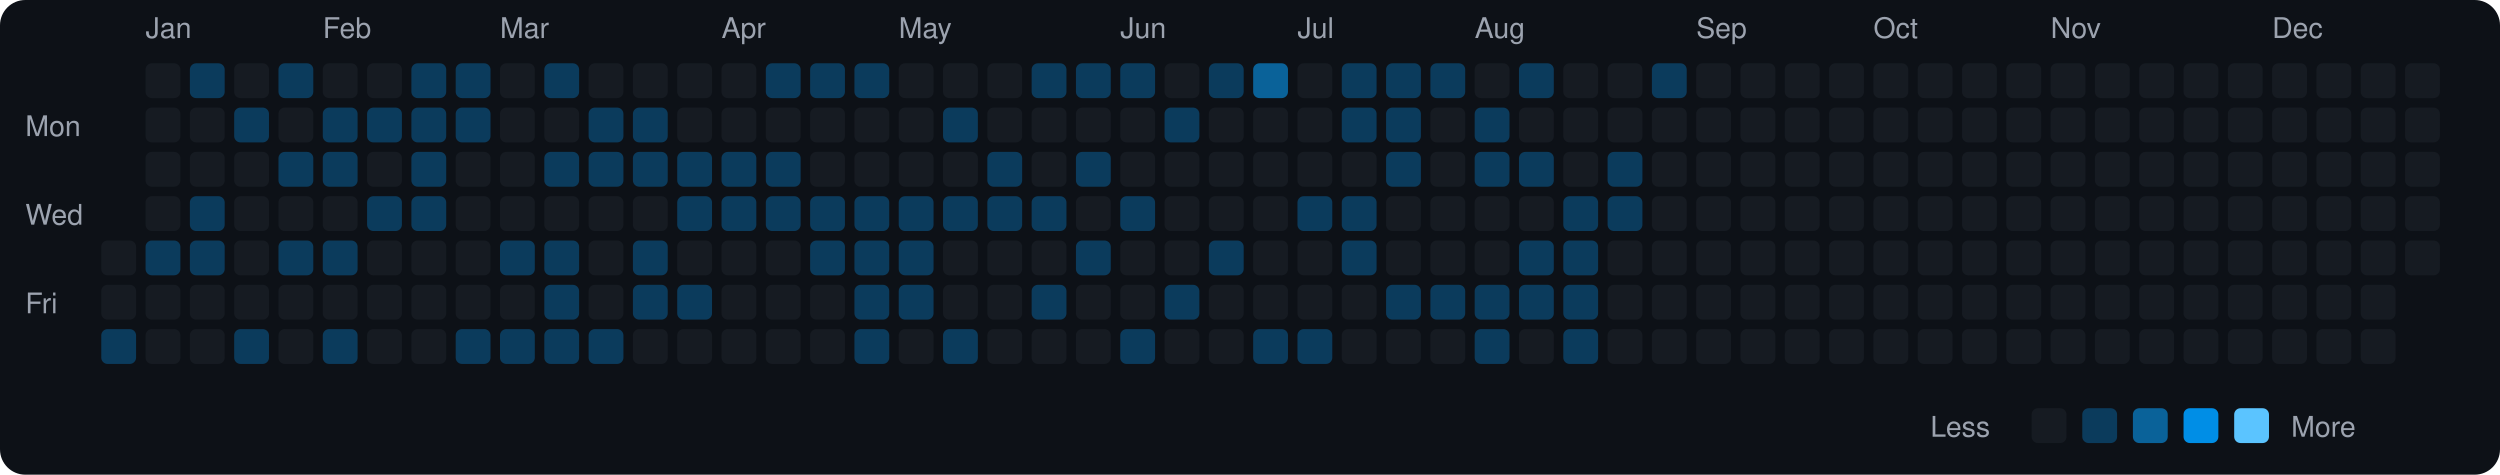
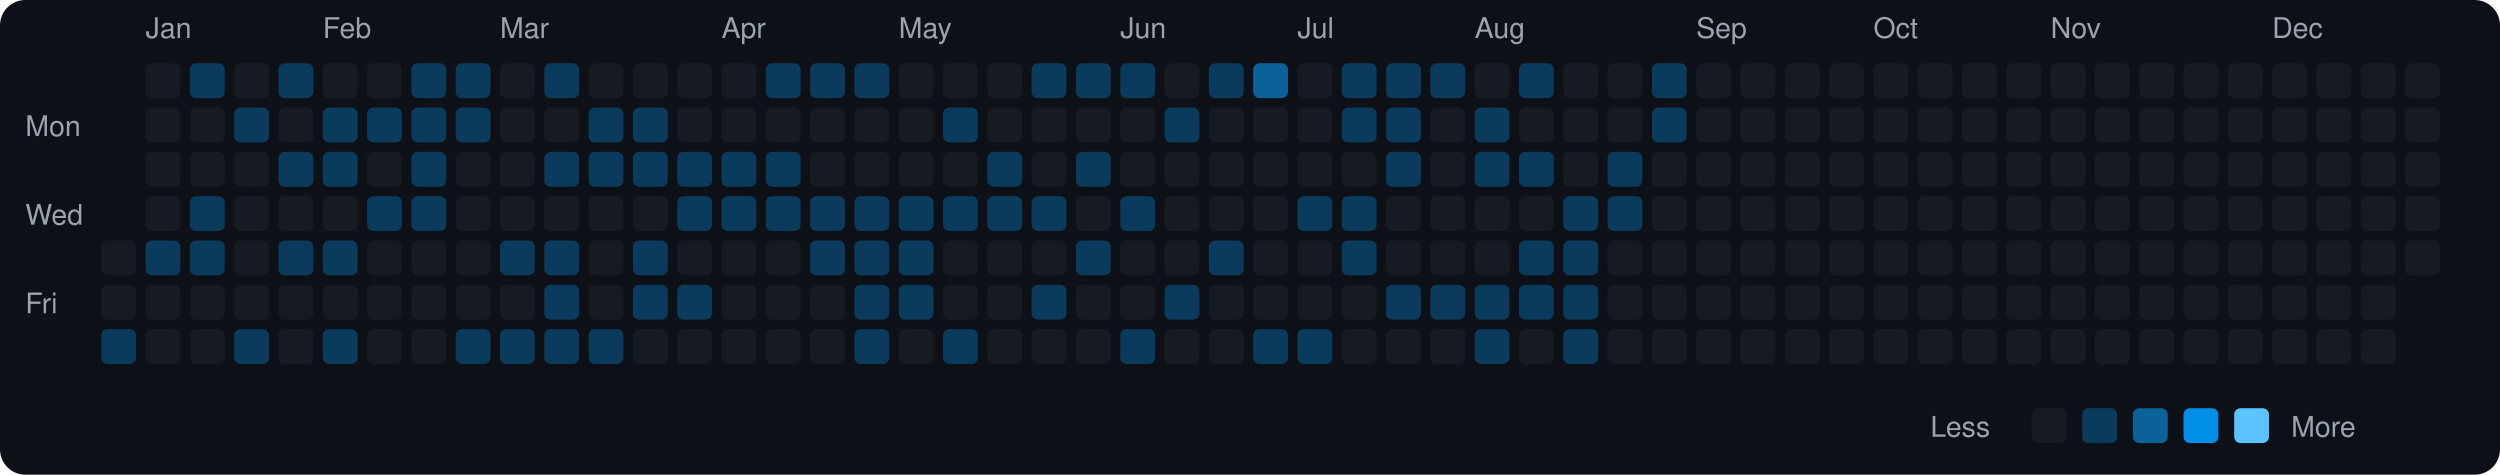
<svg xmlns="http://www.w3.org/2000/svg" viewBox="0 0 790 150" width="790" height="150">
  <rect width="790" height="150" fill="#0d1117" rx="8" ry="8" />
  <text x="8" y="43" fill="#9ca3af" font-size="9" font-family="-apple-system, BlinkMacSystemFont, 'Segoe UI', Helvetica, Arial, sans-serif">Mon</text>
  <text x="8" y="71" fill="#9ca3af" font-size="9" font-family="-apple-system, BlinkMacSystemFont, 'Segoe UI', Helvetica, Arial, sans-serif">Wed</text>
  <text x="8" y="99" fill="#9ca3af" font-size="9" font-family="-apple-system, BlinkMacSystemFont, 'Segoe UI', Helvetica, Arial, sans-serif">Fri</text>
  <rect x="32" y="76" width="11" height="11" rx="2" ry="2" fill="#161b22">
    </rect>
  <rect x="32" y="90" width="11" height="11" rx="2" ry="2" fill="#161b22">
    </rect>
  <rect x="32" y="104" width="11" height="11" rx="2" ry="2" fill="#0b3b5c">
    </rect>
  <text x="46" y="12" fill="#9ca3af" font-size="9" font-family="-apple-system, BlinkMacSystemFont, 'Segoe UI', Helvetica, Arial, sans-serif">Jan</text>
  <rect x="46" y="20" width="11" height="11" rx="2" ry="2" fill="#161b22">
    </rect>
  <rect x="46" y="34" width="11" height="11" rx="2" ry="2" fill="#161b22">
    </rect>
  <rect x="46" y="48" width="11" height="11" rx="2" ry="2" fill="#161b22">
    </rect>
  <rect x="46" y="62" width="11" height="11" rx="2" ry="2" fill="#161b22">
    </rect>
  <rect x="46" y="76" width="11" height="11" rx="2" ry="2" fill="#0b3b5c">
    </rect>
  <rect x="46" y="90" width="11" height="11" rx="2" ry="2" fill="#161b22">
    </rect>
  <rect x="46" y="104" width="11" height="11" rx="2" ry="2" fill="#161b22">
    </rect>
  <rect x="60" y="20" width="11" height="11" rx="2" ry="2" fill="#0b3b5c">
    </rect>
  <rect x="60" y="34" width="11" height="11" rx="2" ry="2" fill="#161b22">
    </rect>
  <rect x="60" y="48" width="11" height="11" rx="2" ry="2" fill="#161b22">
    </rect>
  <rect x="60" y="62" width="11" height="11" rx="2" ry="2" fill="#0b3b5c">
    </rect>
  <rect x="60" y="76" width="11" height="11" rx="2" ry="2" fill="#0b3b5c">
    </rect>
  <rect x="60" y="90" width="11" height="11" rx="2" ry="2" fill="#161b22">
    </rect>
  <rect x="60" y="104" width="11" height="11" rx="2" ry="2" fill="#161b22">
    </rect>
  <rect x="74" y="20" width="11" height="11" rx="2" ry="2" fill="#161b22">
    </rect>
  <rect x="74" y="34" width="11" height="11" rx="2" ry="2" fill="#0b3b5c">
    </rect>
  <rect x="74" y="48" width="11" height="11" rx="2" ry="2" fill="#161b22">
    </rect>
  <rect x="74" y="62" width="11" height="11" rx="2" ry="2" fill="#161b22">
    </rect>
  <rect x="74" y="76" width="11" height="11" rx="2" ry="2" fill="#161b22">
    </rect>
  <rect x="74" y="90" width="11" height="11" rx="2" ry="2" fill="#161b22">
    </rect>
  <rect x="74" y="104" width="11" height="11" rx="2" ry="2" fill="#0b3b5c">
    </rect>
  <rect x="88" y="20" width="11" height="11" rx="2" ry="2" fill="#0b3b5c">
    </rect>
  <rect x="88" y="34" width="11" height="11" rx="2" ry="2" fill="#161b22">
    </rect>
  <rect x="88" y="48" width="11" height="11" rx="2" ry="2" fill="#0b3b5c">
    </rect>
  <rect x="88" y="62" width="11" height="11" rx="2" ry="2" fill="#161b22">
    </rect>
  <rect x="88" y="76" width="11" height="11" rx="2" ry="2" fill="#0b3b5c">
    </rect>
  <rect x="88" y="90" width="11" height="11" rx="2" ry="2" fill="#161b22">
    </rect>
  <rect x="88" y="104" width="11" height="11" rx="2" ry="2" fill="#161b22">
    </rect>
  <text x="102" y="12" fill="#9ca3af" font-size="9" font-family="-apple-system, BlinkMacSystemFont, 'Segoe UI', Helvetica, Arial, sans-serif">Feb</text>
  <rect x="102" y="20" width="11" height="11" rx="2" ry="2" fill="#161b22">
    </rect>
  <rect x="102" y="34" width="11" height="11" rx="2" ry="2" fill="#0b3b5c">
    </rect>
  <rect x="102" y="48" width="11" height="11" rx="2" ry="2" fill="#0b3b5c">
    </rect>
  <rect x="102" y="62" width="11" height="11" rx="2" ry="2" fill="#161b22">
    </rect>
  <rect x="102" y="76" width="11" height="11" rx="2" ry="2" fill="#0b3b5c">
    </rect>
  <rect x="102" y="90" width="11" height="11" rx="2" ry="2" fill="#161b22">
    </rect>
  <rect x="102" y="104" width="11" height="11" rx="2" ry="2" fill="#0b3b5c">
    </rect>
  <rect x="116" y="20" width="11" height="11" rx="2" ry="2" fill="#161b22">
    </rect>
  <rect x="116" y="34" width="11" height="11" rx="2" ry="2" fill="#0b3b5c">
    </rect>
  <rect x="116" y="48" width="11" height="11" rx="2" ry="2" fill="#161b22">
    </rect>
  <rect x="116" y="62" width="11" height="11" rx="2" ry="2" fill="#0b3b5c">
    </rect>
  <rect x="116" y="76" width="11" height="11" rx="2" ry="2" fill="#161b22">
    </rect>
  <rect x="116" y="90" width="11" height="11" rx="2" ry="2" fill="#161b22">
    </rect>
  <rect x="116" y="104" width="11" height="11" rx="2" ry="2" fill="#161b22">
    </rect>
  <rect x="130" y="20" width="11" height="11" rx="2" ry="2" fill="#0b3b5c">
    </rect>
  <rect x="130" y="34" width="11" height="11" rx="2" ry="2" fill="#0b3b5c">
    </rect>
  <rect x="130" y="48" width="11" height="11" rx="2" ry="2" fill="#0b3b5c">
    </rect>
  <rect x="130" y="62" width="11" height="11" rx="2" ry="2" fill="#0b3b5c">
    </rect>
  <rect x="130" y="76" width="11" height="11" rx="2" ry="2" fill="#161b22">
    </rect>
  <rect x="130" y="90" width="11" height="11" rx="2" ry="2" fill="#161b22">
    </rect>
  <rect x="130" y="104" width="11" height="11" rx="2" ry="2" fill="#161b22">
    </rect>
  <rect x="144" y="20" width="11" height="11" rx="2" ry="2" fill="#0b3b5c">
    </rect>
  <rect x="144" y="34" width="11" height="11" rx="2" ry="2" fill="#0b3b5c">
    </rect>
  <rect x="144" y="48" width="11" height="11" rx="2" ry="2" fill="#161b22">
    </rect>
  <rect x="144" y="62" width="11" height="11" rx="2" ry="2" fill="#161b22">
    </rect>
  <rect x="144" y="76" width="11" height="11" rx="2" ry="2" fill="#161b22">
    </rect>
  <rect x="144" y="90" width="11" height="11" rx="2" ry="2" fill="#161b22">
    </rect>
  <rect x="144" y="104" width="11" height="11" rx="2" ry="2" fill="#0b3b5c">
    </rect>
  <text x="158" y="12" fill="#9ca3af" font-size="9" font-family="-apple-system, BlinkMacSystemFont, 'Segoe UI', Helvetica, Arial, sans-serif">Mar</text>
  <rect x="158" y="20" width="11" height="11" rx="2" ry="2" fill="#161b22">
    </rect>
  <rect x="158" y="34" width="11" height="11" rx="2" ry="2" fill="#161b22">
    </rect>
  <rect x="158" y="48" width="11" height="11" rx="2" ry="2" fill="#161b22">
    </rect>
  <rect x="158" y="62" width="11" height="11" rx="2" ry="2" fill="#161b22">
    </rect>
  <rect x="158" y="76" width="11" height="11" rx="2" ry="2" fill="#0b3b5c">
    </rect>
  <rect x="158" y="90" width="11" height="11" rx="2" ry="2" fill="#161b22">
    </rect>
  <rect x="158" y="104" width="11" height="11" rx="2" ry="2" fill="#0b3b5c">
    </rect>
  <rect x="172" y="20" width="11" height="11" rx="2" ry="2" fill="#0b3b5c">
    </rect>
  <rect x="172" y="34" width="11" height="11" rx="2" ry="2" fill="#161b22">
    </rect>
  <rect x="172" y="48" width="11" height="11" rx="2" ry="2" fill="#0b3b5c">
    </rect>
  <rect x="172" y="62" width="11" height="11" rx="2" ry="2" fill="#161b22">
    </rect>
  <rect x="172" y="76" width="11" height="11" rx="2" ry="2" fill="#0b3b5c">
    </rect>
  <rect x="172" y="90" width="11" height="11" rx="2" ry="2" fill="#0b3b5c">
    </rect>
  <rect x="172" y="104" width="11" height="11" rx="2" ry="2" fill="#0b3b5c">
    </rect>
  <rect x="186" y="20" width="11" height="11" rx="2" ry="2" fill="#161b22">
    </rect>
  <rect x="186" y="34" width="11" height="11" rx="2" ry="2" fill="#0b3b5c">
    </rect>
  <rect x="186" y="48" width="11" height="11" rx="2" ry="2" fill="#0b3b5c">
    </rect>
  <rect x="186" y="62" width="11" height="11" rx="2" ry="2" fill="#161b22">
    </rect>
  <rect x="186" y="76" width="11" height="11" rx="2" ry="2" fill="#161b22">
    </rect>
  <rect x="186" y="90" width="11" height="11" rx="2" ry="2" fill="#161b22">
    </rect>
  <rect x="186" y="104" width="11" height="11" rx="2" ry="2" fill="#0b3b5c">
    </rect>
  <rect x="200" y="20" width="11" height="11" rx="2" ry="2" fill="#161b22">
    </rect>
  <rect x="200" y="34" width="11" height="11" rx="2" ry="2" fill="#0b3b5c">
    </rect>
  <rect x="200" y="48" width="11" height="11" rx="2" ry="2" fill="#0b3b5c">
    </rect>
  <rect x="200" y="62" width="11" height="11" rx="2" ry="2" fill="#161b22">
    </rect>
  <rect x="200" y="76" width="11" height="11" rx="2" ry="2" fill="#0b3b5c">
    </rect>
  <rect x="200" y="90" width="11" height="11" rx="2" ry="2" fill="#0b3b5c">
    </rect>
  <rect x="200" y="104" width="11" height="11" rx="2" ry="2" fill="#161b22">
    </rect>
  <rect x="214" y="20" width="11" height="11" rx="2" ry="2" fill="#161b22">
    </rect>
  <rect x="214" y="34" width="11" height="11" rx="2" ry="2" fill="#161b22">
    </rect>
  <rect x="214" y="48" width="11" height="11" rx="2" ry="2" fill="#0b3b5c">
    </rect>
  <rect x="214" y="62" width="11" height="11" rx="2" ry="2" fill="#0b3b5c">
    </rect>
  <rect x="214" y="76" width="11" height="11" rx="2" ry="2" fill="#161b22">
    </rect>
  <rect x="214" y="90" width="11" height="11" rx="2" ry="2" fill="#0b3b5c">
    </rect>
  <rect x="214" y="104" width="11" height="11" rx="2" ry="2" fill="#161b22">
    </rect>
  <text x="228" y="12" fill="#9ca3af" font-size="9" font-family="-apple-system, BlinkMacSystemFont, 'Segoe UI', Helvetica, Arial, sans-serif">Apr</text>
  <rect x="228" y="20" width="11" height="11" rx="2" ry="2" fill="#161b22">
    </rect>
  <rect x="228" y="34" width="11" height="11" rx="2" ry="2" fill="#161b22">
    </rect>
  <rect x="228" y="48" width="11" height="11" rx="2" ry="2" fill="#0b3b5c">
    </rect>
  <rect x="228" y="62" width="11" height="11" rx="2" ry="2" fill="#0b3b5c">
    </rect>
  <rect x="228" y="76" width="11" height="11" rx="2" ry="2" fill="#161b22">
    </rect>
  <rect x="228" y="90" width="11" height="11" rx="2" ry="2" fill="#161b22">
    </rect>
  <rect x="228" y="104" width="11" height="11" rx="2" ry="2" fill="#161b22">
    </rect>
  <rect x="242" y="20" width="11" height="11" rx="2" ry="2" fill="#0b3b5c">
    </rect>
  <rect x="242" y="34" width="11" height="11" rx="2" ry="2" fill="#161b22">
    </rect>
  <rect x="242" y="48" width="11" height="11" rx="2" ry="2" fill="#0b3b5c">
    </rect>
  <rect x="242" y="62" width="11" height="11" rx="2" ry="2" fill="#0b3b5c">
    </rect>
  <rect x="242" y="76" width="11" height="11" rx="2" ry="2" fill="#161b22">
    </rect>
  <rect x="242" y="90" width="11" height="11" rx="2" ry="2" fill="#161b22">
    </rect>
  <rect x="242" y="104" width="11" height="11" rx="2" ry="2" fill="#161b22">
    </rect>
  <rect x="256" y="20" width="11" height="11" rx="2" ry="2" fill="#0b3b5c">
    </rect>
  <rect x="256" y="34" width="11" height="11" rx="2" ry="2" fill="#161b22">
    </rect>
  <rect x="256" y="48" width="11" height="11" rx="2" ry="2" fill="#161b22">
    </rect>
  <rect x="256" y="62" width="11" height="11" rx="2" ry="2" fill="#0b3b5c">
    </rect>
  <rect x="256" y="76" width="11" height="11" rx="2" ry="2" fill="#0b3b5c">
    </rect>
  <rect x="256" y="90" width="11" height="11" rx="2" ry="2" fill="#161b22">
    </rect>
  <rect x="256" y="104" width="11" height="11" rx="2" ry="2" fill="#161b22">
    </rect>
  <rect x="270" y="20" width="11" height="11" rx="2" ry="2" fill="#0b3b5c">
    </rect>
  <rect x="270" y="34" width="11" height="11" rx="2" ry="2" fill="#161b22">
    </rect>
  <rect x="270" y="48" width="11" height="11" rx="2" ry="2" fill="#161b22">
    </rect>
  <rect x="270" y="62" width="11" height="11" rx="2" ry="2" fill="#0b3b5c">
    </rect>
  <rect x="270" y="76" width="11" height="11" rx="2" ry="2" fill="#0b3b5c">
    </rect>
  <rect x="270" y="90" width="11" height="11" rx="2" ry="2" fill="#0b3b5c">
    </rect>
  <rect x="270" y="104" width="11" height="11" rx="2" ry="2" fill="#0b3b5c">
    </rect>
  <text x="284" y="12" fill="#9ca3af" font-size="9" font-family="-apple-system, BlinkMacSystemFont, 'Segoe UI', Helvetica, Arial, sans-serif">May</text>
  <rect x="284" y="20" width="11" height="11" rx="2" ry="2" fill="#161b22">
    </rect>
  <rect x="284" y="34" width="11" height="11" rx="2" ry="2" fill="#161b22">
    </rect>
  <rect x="284" y="48" width="11" height="11" rx="2" ry="2" fill="#161b22">
    </rect>
  <rect x="284" y="62" width="11" height="11" rx="2" ry="2" fill="#0b3b5c">
    </rect>
  <rect x="284" y="76" width="11" height="11" rx="2" ry="2" fill="#0b3b5c">
    </rect>
  <rect x="284" y="90" width="11" height="11" rx="2" ry="2" fill="#0b3b5c">
    </rect>
  <rect x="284" y="104" width="11" height="11" rx="2" ry="2" fill="#161b22">
    </rect>
  <rect x="298" y="20" width="11" height="11" rx="2" ry="2" fill="#161b22">
    </rect>
  <rect x="298" y="34" width="11" height="11" rx="2" ry="2" fill="#0b3b5c">
    </rect>
  <rect x="298" y="48" width="11" height="11" rx="2" ry="2" fill="#161b22">
    </rect>
  <rect x="298" y="62" width="11" height="11" rx="2" ry="2" fill="#0b3b5c">
    </rect>
  <rect x="298" y="76" width="11" height="11" rx="2" ry="2" fill="#161b22">
    </rect>
  <rect x="298" y="90" width="11" height="11" rx="2" ry="2" fill="#161b22">
    </rect>
  <rect x="298" y="104" width="11" height="11" rx="2" ry="2" fill="#0b3b5c">
    </rect>
  <rect x="312" y="20" width="11" height="11" rx="2" ry="2" fill="#161b22">
    </rect>
  <rect x="312" y="34" width="11" height="11" rx="2" ry="2" fill="#161b22">
    </rect>
  <rect x="312" y="48" width="11" height="11" rx="2" ry="2" fill="#0b3b5c">
    </rect>
  <rect x="312" y="62" width="11" height="11" rx="2" ry="2" fill="#0b3b5c">
    </rect>
  <rect x="312" y="76" width="11" height="11" rx="2" ry="2" fill="#161b22">
    </rect>
  <rect x="312" y="90" width="11" height="11" rx="2" ry="2" fill="#161b22">
    </rect>
  <rect x="312" y="104" width="11" height="11" rx="2" ry="2" fill="#161b22">
    </rect>
  <rect x="326" y="20" width="11" height="11" rx="2" ry="2" fill="#0b3b5c">
    </rect>
  <rect x="326" y="34" width="11" height="11" rx="2" ry="2" fill="#161b22">
    </rect>
  <rect x="326" y="48" width="11" height="11" rx="2" ry="2" fill="#161b22">
    </rect>
  <rect x="326" y="62" width="11" height="11" rx="2" ry="2" fill="#0b3b5c">
    </rect>
  <rect x="326" y="76" width="11" height="11" rx="2" ry="2" fill="#161b22">
    </rect>
  <rect x="326" y="90" width="11" height="11" rx="2" ry="2" fill="#0b3b5c">
    </rect>
  <rect x="326" y="104" width="11" height="11" rx="2" ry="2" fill="#161b22">
    </rect>
  <rect x="340" y="20" width="11" height="11" rx="2" ry="2" fill="#0b3b5c">
    </rect>
  <rect x="340" y="34" width="11" height="11" rx="2" ry="2" fill="#161b22">
    </rect>
  <rect x="340" y="48" width="11" height="11" rx="2" ry="2" fill="#0b3b5c">
    </rect>
  <rect x="340" y="62" width="11" height="11" rx="2" ry="2" fill="#161b22">
    </rect>
  <rect x="340" y="76" width="11" height="11" rx="2" ry="2" fill="#0b3b5c">
    </rect>
  <rect x="340" y="90" width="11" height="11" rx="2" ry="2" fill="#161b22">
    </rect>
  <rect x="340" y="104" width="11" height="11" rx="2" ry="2" fill="#161b22">
    </rect>
  <text x="354" y="12" fill="#9ca3af" font-size="9" font-family="-apple-system, BlinkMacSystemFont, 'Segoe UI', Helvetica, Arial, sans-serif">Jun</text>
  <rect x="354" y="20" width="11" height="11" rx="2" ry="2" fill="#0b3b5c">
    </rect>
  <rect x="354" y="34" width="11" height="11" rx="2" ry="2" fill="#161b22">
    </rect>
  <rect x="354" y="48" width="11" height="11" rx="2" ry="2" fill="#161b22">
    </rect>
  <rect x="354" y="62" width="11" height="11" rx="2" ry="2" fill="#0b3b5c">
    </rect>
  <rect x="354" y="76" width="11" height="11" rx="2" ry="2" fill="#161b22">
    </rect>
  <rect x="354" y="90" width="11" height="11" rx="2" ry="2" fill="#161b22">
    </rect>
  <rect x="354" y="104" width="11" height="11" rx="2" ry="2" fill="#0b3b5c">
    </rect>
  <rect x="368" y="20" width="11" height="11" rx="2" ry="2" fill="#161b22">
    </rect>
  <rect x="368" y="34" width="11" height="11" rx="2" ry="2" fill="#0b3b5c">
    </rect>
  <rect x="368" y="48" width="11" height="11" rx="2" ry="2" fill="#161b22">
    </rect>
  <rect x="368" y="62" width="11" height="11" rx="2" ry="2" fill="#161b22">
    </rect>
  <rect x="368" y="76" width="11" height="11" rx="2" ry="2" fill="#161b22">
    </rect>
  <rect x="368" y="90" width="11" height="11" rx="2" ry="2" fill="#0b3b5c">
    </rect>
  <rect x="368" y="104" width="11" height="11" rx="2" ry="2" fill="#161b22">
    </rect>
  <rect x="382" y="20" width="11" height="11" rx="2" ry="2" fill="#0b3b5c">
    </rect>
  <rect x="382" y="34" width="11" height="11" rx="2" ry="2" fill="#161b22">
    </rect>
  <rect x="382" y="48" width="11" height="11" rx="2" ry="2" fill="#161b22">
    </rect>
  <rect x="382" y="62" width="11" height="11" rx="2" ry="2" fill="#161b22">
    </rect>
  <rect x="382" y="76" width="11" height="11" rx="2" ry="2" fill="#0b3b5c">
    </rect>
  <rect x="382" y="90" width="11" height="11" rx="2" ry="2" fill="#161b22">
    </rect>
  <rect x="382" y="104" width="11" height="11" rx="2" ry="2" fill="#161b22">
    </rect>
  <rect x="396" y="20" width="11" height="11" rx="2" ry="2" fill="#0a6299">
    </rect>
  <rect x="396" y="34" width="11" height="11" rx="2" ry="2" fill="#161b22">
    </rect>
  <rect x="396" y="48" width="11" height="11" rx="2" ry="2" fill="#161b22">
    </rect>
  <rect x="396" y="62" width="11" height="11" rx="2" ry="2" fill="#161b22">
    </rect>
  <rect x="396" y="76" width="11" height="11" rx="2" ry="2" fill="#161b22">
    </rect>
  <rect x="396" y="90" width="11" height="11" rx="2" ry="2" fill="#161b22">
    </rect>
  <rect x="396" y="104" width="11" height="11" rx="2" ry="2" fill="#0b3b5c">
    </rect>
  <text x="410" y="12" fill="#9ca3af" font-size="9" font-family="-apple-system, BlinkMacSystemFont, 'Segoe UI', Helvetica, Arial, sans-serif">Jul</text>
  <rect x="410" y="20" width="11" height="11" rx="2" ry="2" fill="#161b22">
    </rect>
  <rect x="410" y="34" width="11" height="11" rx="2" ry="2" fill="#161b22">
    </rect>
  <rect x="410" y="48" width="11" height="11" rx="2" ry="2" fill="#161b22">
    </rect>
  <rect x="410" y="62" width="11" height="11" rx="2" ry="2" fill="#0b3b5c">
    </rect>
  <rect x="410" y="76" width="11" height="11" rx="2" ry="2" fill="#161b22">
    </rect>
  <rect x="410" y="90" width="11" height="11" rx="2" ry="2" fill="#161b22">
    </rect>
  <rect x="410" y="104" width="11" height="11" rx="2" ry="2" fill="#0b3b5c">
    </rect>
  <rect x="424" y="20" width="11" height="11" rx="2" ry="2" fill="#0b3b5c">
    </rect>
  <rect x="424" y="34" width="11" height="11" rx="2" ry="2" fill="#0b3b5c">
    </rect>
  <rect x="424" y="48" width="11" height="11" rx="2" ry="2" fill="#161b22">
    </rect>
  <rect x="424" y="62" width="11" height="11" rx="2" ry="2" fill="#0b3b5c">
    </rect>
  <rect x="424" y="76" width="11" height="11" rx="2" ry="2" fill="#0b3b5c">
    </rect>
  <rect x="424" y="90" width="11" height="11" rx="2" ry="2" fill="#161b22">
    </rect>
  <rect x="424" y="104" width="11" height="11" rx="2" ry="2" fill="#161b22">
    </rect>
  <rect x="438" y="20" width="11" height="11" rx="2" ry="2" fill="#0b3b5c">
    </rect>
  <rect x="438" y="34" width="11" height="11" rx="2" ry="2" fill="#0b3b5c">
    </rect>
  <rect x="438" y="48" width="11" height="11" rx="2" ry="2" fill="#0b3b5c">
    </rect>
  <rect x="438" y="62" width="11" height="11" rx="2" ry="2" fill="#161b22">
    </rect>
  <rect x="438" y="76" width="11" height="11" rx="2" ry="2" fill="#161b22">
    </rect>
  <rect x="438" y="90" width="11" height="11" rx="2" ry="2" fill="#0b3b5c">
    </rect>
  <rect x="438" y="104" width="11" height="11" rx="2" ry="2" fill="#161b22">
    </rect>
  <rect x="452" y="20" width="11" height="11" rx="2" ry="2" fill="#0b3b5c">
    </rect>
  <rect x="452" y="34" width="11" height="11" rx="2" ry="2" fill="#161b22">
    </rect>
  <rect x="452" y="48" width="11" height="11" rx="2" ry="2" fill="#161b22">
    </rect>
  <rect x="452" y="62" width="11" height="11" rx="2" ry="2" fill="#161b22">
    </rect>
  <rect x="452" y="76" width="11" height="11" rx="2" ry="2" fill="#161b22">
    </rect>
  <rect x="452" y="90" width="11" height="11" rx="2" ry="2" fill="#0b3b5c">
    </rect>
  <rect x="452" y="104" width="11" height="11" rx="2" ry="2" fill="#161b22">
    </rect>
  <text x="466" y="12" fill="#9ca3af" font-size="9" font-family="-apple-system, BlinkMacSystemFont, 'Segoe UI', Helvetica, Arial, sans-serif">Aug</text>
  <rect x="466" y="20" width="11" height="11" rx="2" ry="2" fill="#161b22">
    </rect>
  <rect x="466" y="34" width="11" height="11" rx="2" ry="2" fill="#0b3b5c">
    </rect>
  <rect x="466" y="48" width="11" height="11" rx="2" ry="2" fill="#0b3b5c">
    </rect>
  <rect x="466" y="62" width="11" height="11" rx="2" ry="2" fill="#161b22">
    </rect>
  <rect x="466" y="76" width="11" height="11" rx="2" ry="2" fill="#161b22">
    </rect>
  <rect x="466" y="90" width="11" height="11" rx="2" ry="2" fill="#0b3b5c">
    </rect>
  <rect x="466" y="104" width="11" height="11" rx="2" ry="2" fill="#0b3b5c">
    </rect>
  <rect x="480" y="20" width="11" height="11" rx="2" ry="2" fill="#0b3b5c">
    </rect>
  <rect x="480" y="34" width="11" height="11" rx="2" ry="2" fill="#161b22">
    </rect>
  <rect x="480" y="48" width="11" height="11" rx="2" ry="2" fill="#0b3b5c">
    </rect>
  <rect x="480" y="62" width="11" height="11" rx="2" ry="2" fill="#161b22">
    </rect>
  <rect x="480" y="76" width="11" height="11" rx="2" ry="2" fill="#0b3b5c">
    </rect>
  <rect x="480" y="90" width="11" height="11" rx="2" ry="2" fill="#0b3b5c">
    </rect>
  <rect x="480" y="104" width="11" height="11" rx="2" ry="2" fill="#161b22">
    </rect>
  <rect x="494" y="20" width="11" height="11" rx="2" ry="2" fill="#161b22">
    </rect>
  <rect x="494" y="34" width="11" height="11" rx="2" ry="2" fill="#161b22">
    </rect>
  <rect x="494" y="48" width="11" height="11" rx="2" ry="2" fill="#161b22">
    </rect>
  <rect x="494" y="62" width="11" height="11" rx="2" ry="2" fill="#0b3b5c">
    </rect>
  <rect x="494" y="76" width="11" height="11" rx="2" ry="2" fill="#0b3b5c">
    </rect>
  <rect x="494" y="90" width="11" height="11" rx="2" ry="2" fill="#0b3b5c">
    </rect>
  <rect x="494" y="104" width="11" height="11" rx="2" ry="2" fill="#0b3b5c">
    </rect>
  <rect x="508" y="20" width="11" height="11" rx="2" ry="2" fill="#161b22">
    </rect>
  <rect x="508" y="34" width="11" height="11" rx="2" ry="2" fill="#161b22">
    </rect>
  <rect x="508" y="48" width="11" height="11" rx="2" ry="2" fill="#0b3b5c">
    </rect>
  <rect x="508" y="62" width="11" height="11" rx="2" ry="2" fill="#0b3b5c">
    </rect>
  <rect x="508" y="76" width="11" height="11" rx="2" ry="2" fill="#161b22">
    </rect>
  <rect x="508" y="90" width="11" height="11" rx="2" ry="2" fill="#161b22">
    </rect>
  <rect x="508" y="104" width="11" height="11" rx="2" ry="2" fill="#161b22">
    </rect>
  <rect x="522" y="20" width="11" height="11" rx="2" ry="2" fill="#0b3b5c">
    </rect>
-   <rect x="522" y="34" width="11" height="11" rx="2" ry="2" fill="#161b22">
+   <rect x="522" y="34" width="11" height="11" rx="2" ry="2" fill="#0b3b5c">
    </rect>
  <rect x="522" y="48" width="11" height="11" rx="2" ry="2" fill="#161b22">
    </rect>
  <rect x="522" y="62" width="11" height="11" rx="2" ry="2" fill="#161b22">
    </rect>
  <rect x="522" y="76" width="11" height="11" rx="2" ry="2" fill="#161b22">
    </rect>
  <rect x="522" y="90" width="11" height="11" rx="2" ry="2" fill="#161b22">
    </rect>
  <rect x="522" y="104" width="11" height="11" rx="2" ry="2" fill="#161b22">
    </rect>
  <text x="536" y="12" fill="#9ca3af" font-size="9" font-family="-apple-system, BlinkMacSystemFont, 'Segoe UI', Helvetica, Arial, sans-serif">Sep</text>
  <rect x="536" y="20" width="11" height="11" rx="2" ry="2" fill="#161b22">
    </rect>
  <rect x="536" y="34" width="11" height="11" rx="2" ry="2" fill="#161b22">
    </rect>
  <rect x="536" y="48" width="11" height="11" rx="2" ry="2" fill="#161b22">
    </rect>
  <rect x="536" y="62" width="11" height="11" rx="2" ry="2" fill="#161b22">
    </rect>
  <rect x="536" y="76" width="11" height="11" rx="2" ry="2" fill="#161b22">
    </rect>
  <rect x="536" y="90" width="11" height="11" rx="2" ry="2" fill="#161b22">
    </rect>
  <rect x="536" y="104" width="11" height="11" rx="2" ry="2" fill="#161b22">
    </rect>
  <rect x="550" y="20" width="11" height="11" rx="2" ry="2" fill="#161b22">
    </rect>
  <rect x="550" y="34" width="11" height="11" rx="2" ry="2" fill="#161b22">
    </rect>
  <rect x="550" y="48" width="11" height="11" rx="2" ry="2" fill="#161b22">
    </rect>
  <rect x="550" y="62" width="11" height="11" rx="2" ry="2" fill="#161b22">
    </rect>
  <rect x="550" y="76" width="11" height="11" rx="2" ry="2" fill="#161b22">
    </rect>
  <rect x="550" y="90" width="11" height="11" rx="2" ry="2" fill="#161b22">
    </rect>
  <rect x="550" y="104" width="11" height="11" rx="2" ry="2" fill="#161b22">
    </rect>
  <rect x="564" y="20" width="11" height="11" rx="2" ry="2" fill="#161b22">
    </rect>
  <rect x="564" y="34" width="11" height="11" rx="2" ry="2" fill="#161b22">
    </rect>
  <rect x="564" y="48" width="11" height="11" rx="2" ry="2" fill="#161b22">
    </rect>
  <rect x="564" y="62" width="11" height="11" rx="2" ry="2" fill="#161b22">
    </rect>
  <rect x="564" y="76" width="11" height="11" rx="2" ry="2" fill="#161b22">
    </rect>
  <rect x="564" y="90" width="11" height="11" rx="2" ry="2" fill="#161b22">
    </rect>
  <rect x="564" y="104" width="11" height="11" rx="2" ry="2" fill="#161b22">
    </rect>
  <rect x="578" y="20" width="11" height="11" rx="2" ry="2" fill="#161b22">
    </rect>
  <rect x="578" y="34" width="11" height="11" rx="2" ry="2" fill="#161b22">
    </rect>
  <rect x="578" y="48" width="11" height="11" rx="2" ry="2" fill="#161b22">
    </rect>
  <rect x="578" y="62" width="11" height="11" rx="2" ry="2" fill="#161b22">
    </rect>
  <rect x="578" y="76" width="11" height="11" rx="2" ry="2" fill="#161b22">
    </rect>
  <rect x="578" y="90" width="11" height="11" rx="2" ry="2" fill="#161b22">
    </rect>
  <rect x="578" y="104" width="11" height="11" rx="2" ry="2" fill="#161b22">
    </rect>
  <text x="592" y="12" fill="#9ca3af" font-size="9" font-family="-apple-system, BlinkMacSystemFont, 'Segoe UI', Helvetica, Arial, sans-serif">Oct</text>
  <rect x="592" y="20" width="11" height="11" rx="2" ry="2" fill="#161b22">
    </rect>
  <rect x="592" y="34" width="11" height="11" rx="2" ry="2" fill="#161b22">
    </rect>
  <rect x="592" y="48" width="11" height="11" rx="2" ry="2" fill="#161b22">
    </rect>
  <rect x="592" y="62" width="11" height="11" rx="2" ry="2" fill="#161b22">
    </rect>
  <rect x="592" y="76" width="11" height="11" rx="2" ry="2" fill="#161b22">
    </rect>
  <rect x="592" y="90" width="11" height="11" rx="2" ry="2" fill="#161b22">
    </rect>
  <rect x="592" y="104" width="11" height="11" rx="2" ry="2" fill="#161b22">
    </rect>
  <rect x="606" y="20" width="11" height="11" rx="2" ry="2" fill="#161b22">
    </rect>
  <rect x="606" y="34" width="11" height="11" rx="2" ry="2" fill="#161b22">
    </rect>
  <rect x="606" y="48" width="11" height="11" rx="2" ry="2" fill="#161b22">
    </rect>
  <rect x="606" y="62" width="11" height="11" rx="2" ry="2" fill="#161b22">
    </rect>
  <rect x="606" y="76" width="11" height="11" rx="2" ry="2" fill="#161b22">
    </rect>
  <rect x="606" y="90" width="11" height="11" rx="2" ry="2" fill="#161b22">
    </rect>
  <rect x="606" y="104" width="11" height="11" rx="2" ry="2" fill="#161b22">
    </rect>
  <rect x="620" y="20" width="11" height="11" rx="2" ry="2" fill="#161b22">
    </rect>
  <rect x="620" y="34" width="11" height="11" rx="2" ry="2" fill="#161b22">
    </rect>
  <rect x="620" y="48" width="11" height="11" rx="2" ry="2" fill="#161b22">
    </rect>
  <rect x="620" y="62" width="11" height="11" rx="2" ry="2" fill="#161b22">
    </rect>
  <rect x="620" y="76" width="11" height="11" rx="2" ry="2" fill="#161b22">
    </rect>
  <rect x="620" y="90" width="11" height="11" rx="2" ry="2" fill="#161b22">
    </rect>
  <rect x="620" y="104" width="11" height="11" rx="2" ry="2" fill="#161b22">
    </rect>
  <rect x="634" y="20" width="11" height="11" rx="2" ry="2" fill="#161b22">
    </rect>
  <rect x="634" y="34" width="11" height="11" rx="2" ry="2" fill="#161b22">
    </rect>
  <rect x="634" y="48" width="11" height="11" rx="2" ry="2" fill="#161b22">
    </rect>
  <rect x="634" y="62" width="11" height="11" rx="2" ry="2" fill="#161b22">
    </rect>
  <rect x="634" y="76" width="11" height="11" rx="2" ry="2" fill="#161b22">
    </rect>
  <rect x="634" y="90" width="11" height="11" rx="2" ry="2" fill="#161b22">
    </rect>
  <rect x="634" y="104" width="11" height="11" rx="2" ry="2" fill="#161b22">
    </rect>
  <text x="648" y="12" fill="#9ca3af" font-size="9" font-family="-apple-system, BlinkMacSystemFont, 'Segoe UI', Helvetica, Arial, sans-serif">Nov</text>
  <rect x="648" y="20" width="11" height="11" rx="2" ry="2" fill="#161b22">
    </rect>
  <rect x="648" y="34" width="11" height="11" rx="2" ry="2" fill="#161b22">
    </rect>
  <rect x="648" y="48" width="11" height="11" rx="2" ry="2" fill="#161b22">
    </rect>
  <rect x="648" y="62" width="11" height="11" rx="2" ry="2" fill="#161b22">
    </rect>
  <rect x="648" y="76" width="11" height="11" rx="2" ry="2" fill="#161b22">
    </rect>
  <rect x="648" y="90" width="11" height="11" rx="2" ry="2" fill="#161b22">
    </rect>
  <rect x="648" y="104" width="11" height="11" rx="2" ry="2" fill="#161b22">
    </rect>
  <rect x="662" y="20" width="11" height="11" rx="2" ry="2" fill="#161b22">
    </rect>
  <rect x="662" y="34" width="11" height="11" rx="2" ry="2" fill="#161b22">
    </rect>
  <rect x="662" y="48" width="11" height="11" rx="2" ry="2" fill="#161b22">
    </rect>
  <rect x="662" y="62" width="11" height="11" rx="2" ry="2" fill="#161b22">
    </rect>
  <rect x="662" y="76" width="11" height="11" rx="2" ry="2" fill="#161b22">
    </rect>
  <rect x="662" y="90" width="11" height="11" rx="2" ry="2" fill="#161b22">
    </rect>
  <rect x="662" y="104" width="11" height="11" rx="2" ry="2" fill="#161b22">
    </rect>
  <rect x="676" y="20" width="11" height="11" rx="2" ry="2" fill="#161b22">
    </rect>
  <rect x="676" y="34" width="11" height="11" rx="2" ry="2" fill="#161b22">
    </rect>
  <rect x="676" y="48" width="11" height="11" rx="2" ry="2" fill="#161b22">
    </rect>
  <rect x="676" y="62" width="11" height="11" rx="2" ry="2" fill="#161b22">
    </rect>
  <rect x="676" y="76" width="11" height="11" rx="2" ry="2" fill="#161b22">
    </rect>
  <rect x="676" y="90" width="11" height="11" rx="2" ry="2" fill="#161b22">
    </rect>
  <rect x="676" y="104" width="11" height="11" rx="2" ry="2" fill="#161b22">
    </rect>
  <rect x="690" y="20" width="11" height="11" rx="2" ry="2" fill="#161b22">
    </rect>
  <rect x="690" y="34" width="11" height="11" rx="2" ry="2" fill="#161b22">
    </rect>
  <rect x="690" y="48" width="11" height="11" rx="2" ry="2" fill="#161b22">
    </rect>
  <rect x="690" y="62" width="11" height="11" rx="2" ry="2" fill="#161b22">
    </rect>
  <rect x="690" y="76" width="11" height="11" rx="2" ry="2" fill="#161b22">
    </rect>
  <rect x="690" y="90" width="11" height="11" rx="2" ry="2" fill="#161b22">
    </rect>
  <rect x="690" y="104" width="11" height="11" rx="2" ry="2" fill="#161b22">
    </rect>
  <rect x="704" y="20" width="11" height="11" rx="2" ry="2" fill="#161b22">
    </rect>
  <rect x="704" y="34" width="11" height="11" rx="2" ry="2" fill="#161b22">
    </rect>
  <rect x="704" y="48" width="11" height="11" rx="2" ry="2" fill="#161b22">
    </rect>
  <rect x="704" y="62" width="11" height="11" rx="2" ry="2" fill="#161b22">
    </rect>
  <rect x="704" y="76" width="11" height="11" rx="2" ry="2" fill="#161b22">
    </rect>
  <rect x="704" y="90" width="11" height="11" rx="2" ry="2" fill="#161b22">
    </rect>
  <rect x="704" y="104" width="11" height="11" rx="2" ry="2" fill="#161b22">
    </rect>
  <text x="718" y="12" fill="#9ca3af" font-size="9" font-family="-apple-system, BlinkMacSystemFont, 'Segoe UI', Helvetica, Arial, sans-serif">Dec</text>
  <rect x="718" y="20" width="11" height="11" rx="2" ry="2" fill="#161b22">
    </rect>
  <rect x="718" y="34" width="11" height="11" rx="2" ry="2" fill="#161b22">
    </rect>
  <rect x="718" y="48" width="11" height="11" rx="2" ry="2" fill="#161b22">
    </rect>
  <rect x="718" y="62" width="11" height="11" rx="2" ry="2" fill="#161b22">
    </rect>
  <rect x="718" y="76" width="11" height="11" rx="2" ry="2" fill="#161b22">
    </rect>
  <rect x="718" y="90" width="11" height="11" rx="2" ry="2" fill="#161b22">
    </rect>
  <rect x="718" y="104" width="11" height="11" rx="2" ry="2" fill="#161b22">
    </rect>
  <rect x="732" y="20" width="11" height="11" rx="2" ry="2" fill="#161b22">
    </rect>
  <rect x="732" y="34" width="11" height="11" rx="2" ry="2" fill="#161b22">
    </rect>
  <rect x="732" y="48" width="11" height="11" rx="2" ry="2" fill="#161b22">
    </rect>
  <rect x="732" y="62" width="11" height="11" rx="2" ry="2" fill="#161b22">
    </rect>
  <rect x="732" y="76" width="11" height="11" rx="2" ry="2" fill="#161b22">
    </rect>
  <rect x="732" y="90" width="11" height="11" rx="2" ry="2" fill="#161b22">
    </rect>
  <rect x="732" y="104" width="11" height="11" rx="2" ry="2" fill="#161b22">
    </rect>
  <rect x="746" y="20" width="11" height="11" rx="2" ry="2" fill="#161b22">
    </rect>
  <rect x="746" y="34" width="11" height="11" rx="2" ry="2" fill="#161b22">
    </rect>
  <rect x="746" y="48" width="11" height="11" rx="2" ry="2" fill="#161b22">
    </rect>
  <rect x="746" y="62" width="11" height="11" rx="2" ry="2" fill="#161b22">
    </rect>
  <rect x="746" y="76" width="11" height="11" rx="2" ry="2" fill="#161b22">
    </rect>
  <rect x="746" y="90" width="11" height="11" rx="2" ry="2" fill="#161b22">
    </rect>
  <rect x="746" y="104" width="11" height="11" rx="2" ry="2" fill="#161b22">
    </rect>
  <rect x="760" y="20" width="11" height="11" rx="2" ry="2" fill="#161b22">
    </rect>
  <rect x="760" y="34" width="11" height="11" rx="2" ry="2" fill="#161b22">
    </rect>
  <rect x="760" y="48" width="11" height="11" rx="2" ry="2" fill="#161b22">
    </rect>
  <rect x="760" y="62" width="11" height="11" rx="2" ry="2" fill="#161b22">
    </rect>
  <rect x="760" y="76" width="11" height="11" rx="2" ry="2" fill="#161b22">
    </rect>
  <text x="610" y="138" fill="#9ca3af" font-size="9" font-family="-apple-system, BlinkMacSystemFont, 'Segoe UI', Helvetica, Arial, sans-serif">Less</text>
  <rect x="642" y="129" width="11" height="11" rx="2" ry="2" fill="#161b22" />
  <rect x="658" y="129" width="11" height="11" rx="2" ry="2" fill="#0b3b5c" />
  <rect x="674" y="129" width="11" height="11" rx="2" ry="2" fill="#0a6299" />
  <rect x="690" y="129" width="11" height="11" rx="2" ry="2" fill="#008ee6" />
  <rect x="706" y="129" width="11" height="11" rx="2" ry="2" fill="#5bc4ff" />
  <text x="724" y="138" fill="#9ca3af" font-size="9" font-family="-apple-system, BlinkMacSystemFont, 'Segoe UI', Helvetica, Arial, sans-serif">More</text>
</svg>
